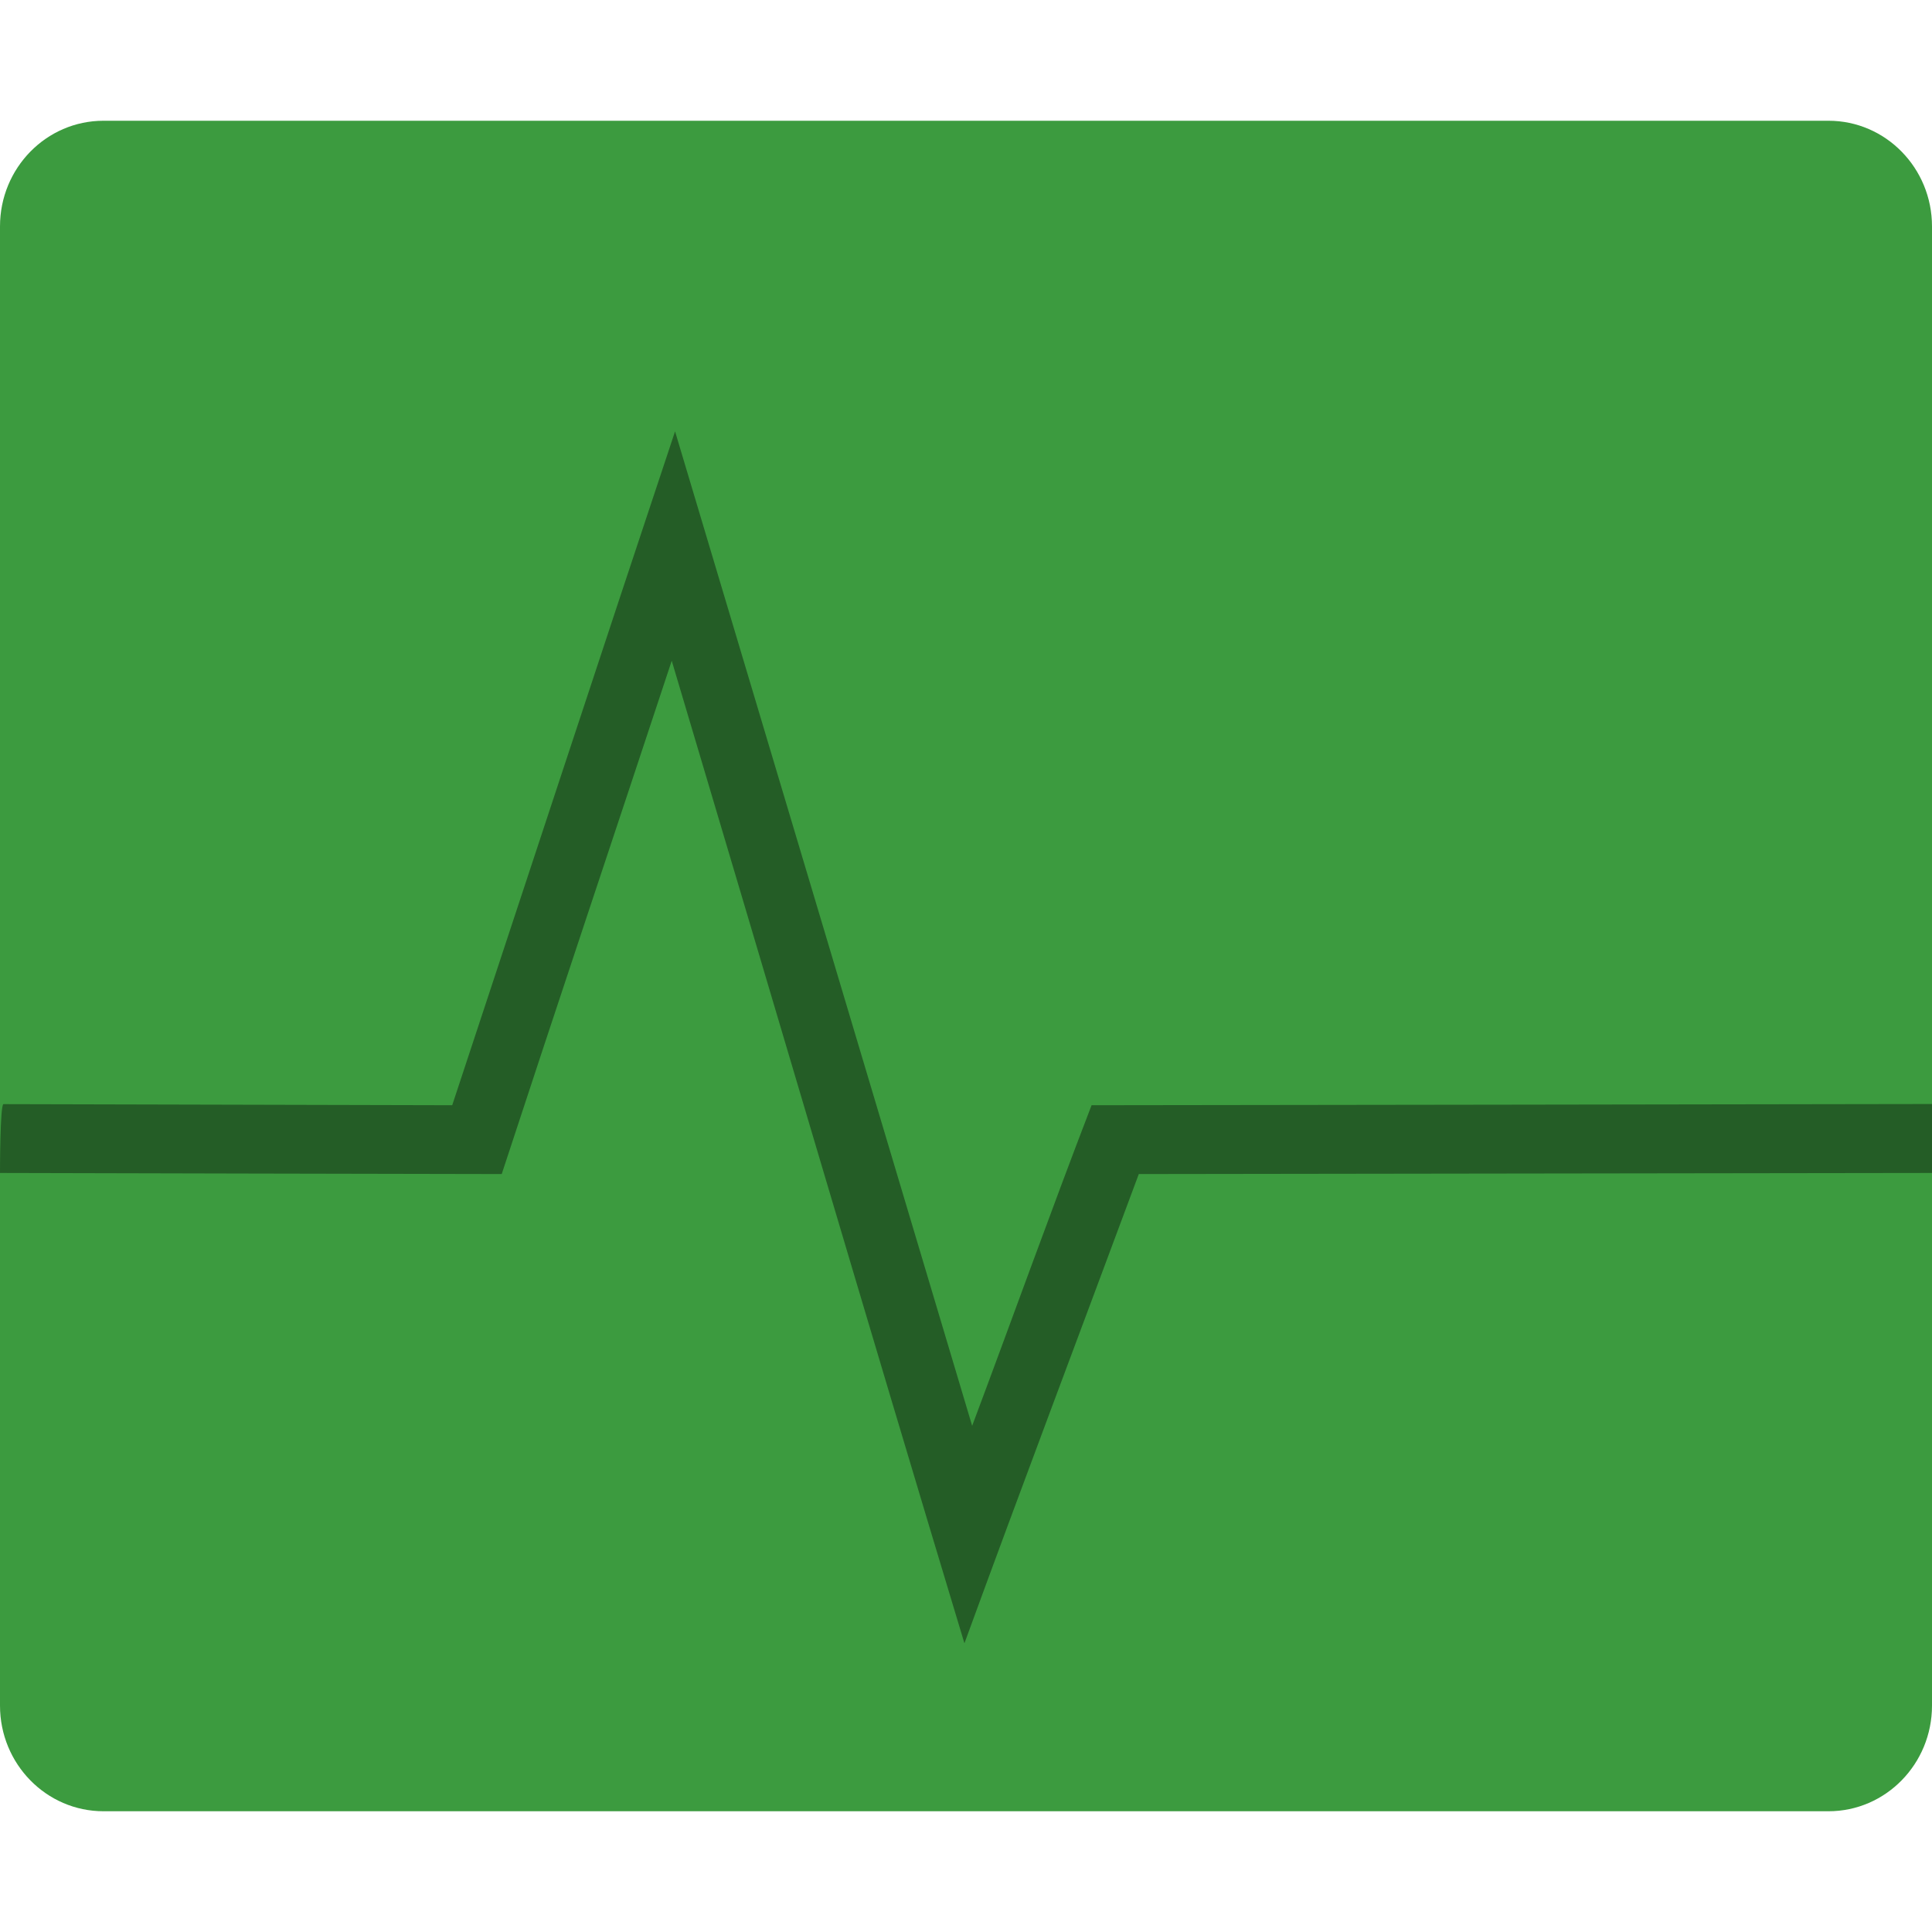
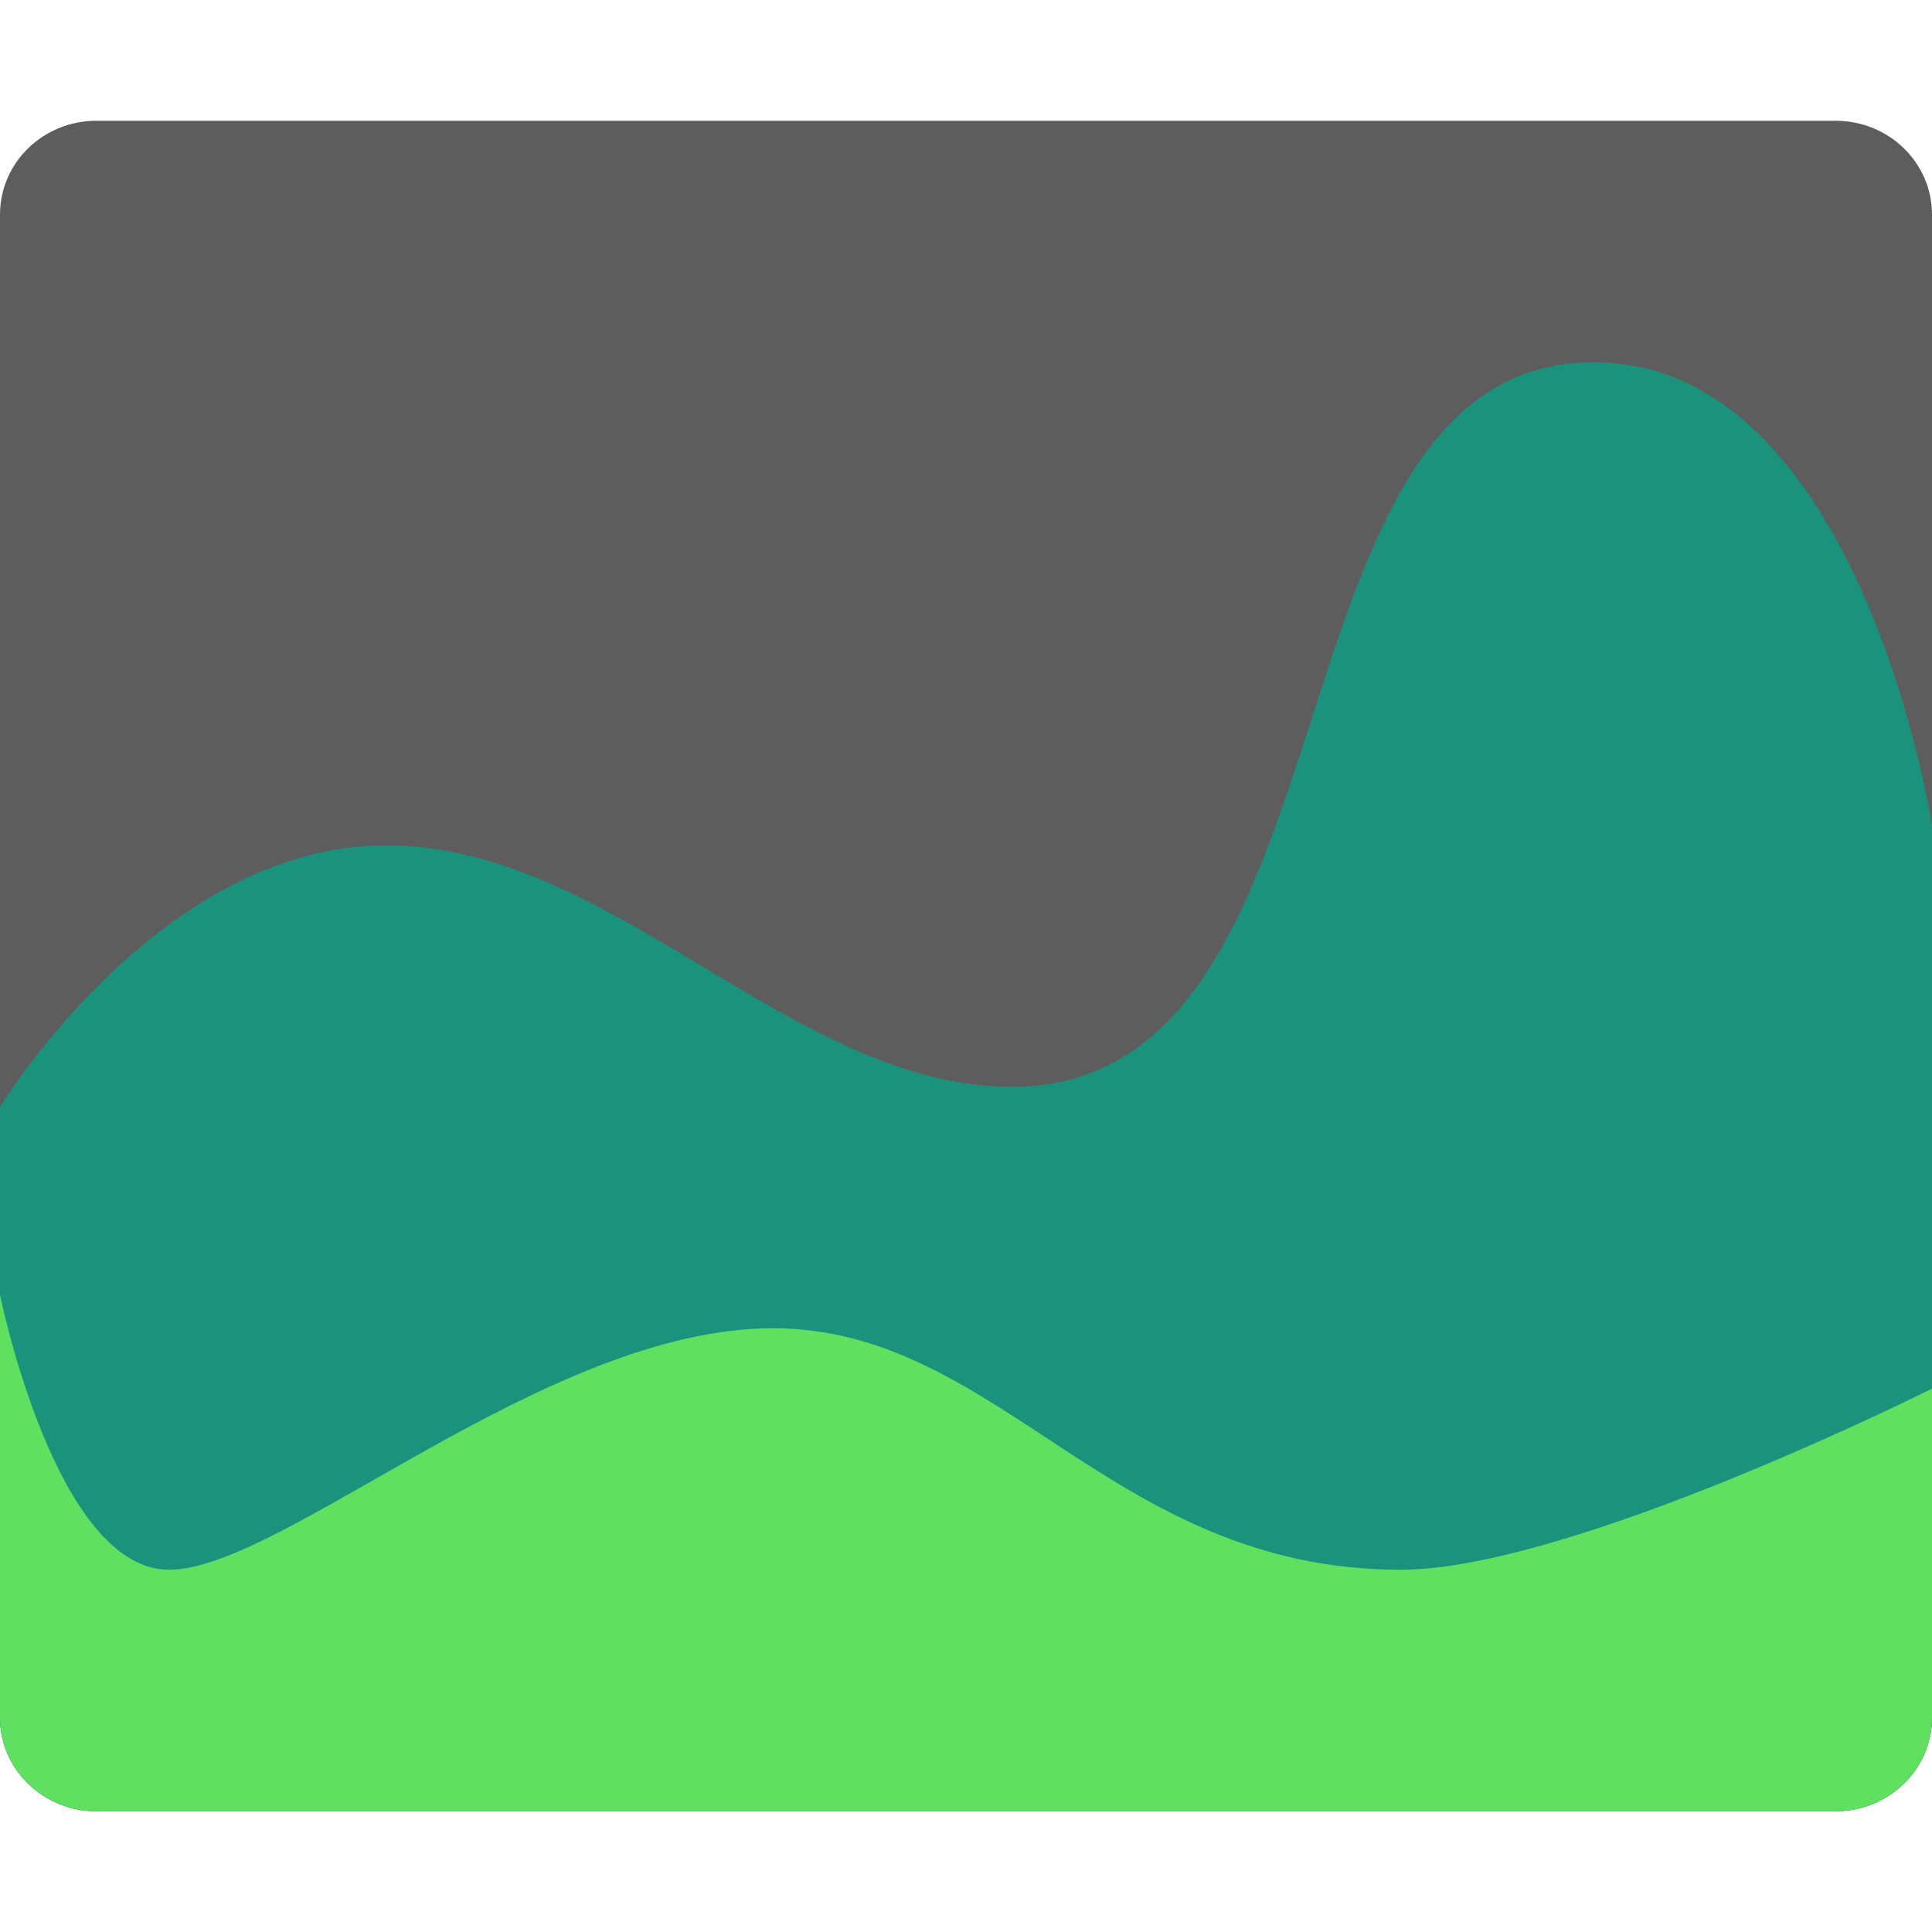
<svg xmlns="http://www.w3.org/2000/svg" height="16" width="16" version="1">
-   <rect ry=".857" rx=".875" transform="matrix(0,-1,-1,0,0,0)" height="16" width="14" y="-16" x="-15" fill="#3c9b3f" />
-   <path opacity=".4" style="color:#000000;enable-background:new;" d="m5.59 3.574c-0.619 1.858-1.23 3.72-1.845 5.579-1.239-0.003-2.478-0.006-3.716-0.009-0.029-0.001-0.029 0.57-0.029 0.57 1.338 0.003 2.817 0.007 4.155 0.009 0.465-1.419 0.94-2.834 1.408-4.251 0.809 2.712 1.606 5.428 2.424 8.137 0.474-1.298 0.963-2.591 1.444-3.886 2.189-0.003 4.378-0.006 6.569-0.009v-0.571c-2.283 0.003-4.678 0.008-6.96 0.01-0.339 0.881-0.658 1.772-0.989 2.655-0.82-2.745-1.639-5.49-2.46-8.234z" />
+   <g transform="matrix(0.4,0,0,0.3888889,-1.6,-1.333333)">
+     <path d="M 6,6 C 4.892,6 4,6.892 4,8 l 0,24 0,8 c 0,1.108 0.892,2 2,2 l 36,0 c 1.108,0 2,-0.892 2,-2 L 44,32 44,8 C 44,6.892 43.108,6 42,6 L 6,6 Z" style="fill:#5d5d5d;fill-opacity:1" />
+     <path d="m 37,11.143 c -7,0 -4.666,15.357 -12,15.429 -4.561,0.045 -8.294,-5.143 -13,-5.143 C 7.294,21.429 4,27 4,27 l 0,5 0,8 c 0,1.108 0.892,2 2,2 l 36,0 c 1.108,0 2,-0.892 2,-2 l 0,-19 c 0,0 -1.48,-9.857 -7,-9.857 z" style="opacity:1;fill:#1b927c;fill-opacity:1" />
+     <path d="m 4,31 0,1 0,8 c 0,1.108 0.892,2 2,2 l 36,0 c 1.108,0 2,-0.892 2,-2 l 0,-7 c 0,0 -7.471,3.857 -11,3.857 -6,0 -8.294,-5.143 -13,-5.143 -4.706,0 -10.147,5.143 -12.5,5.143 C 5.147,36.857 4,31 4,31 Z" style="opacity:1;fill:#60df60;fill-opacity:1" />
+   </g>
</svg>
